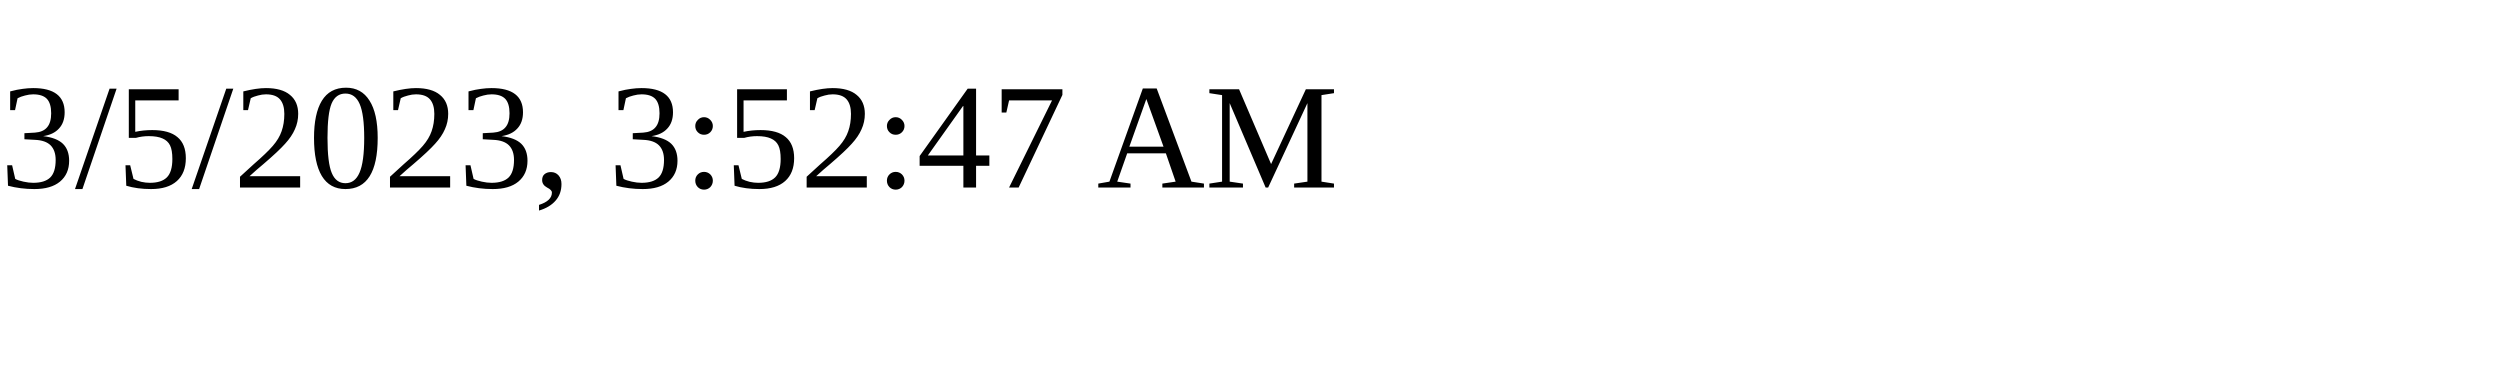
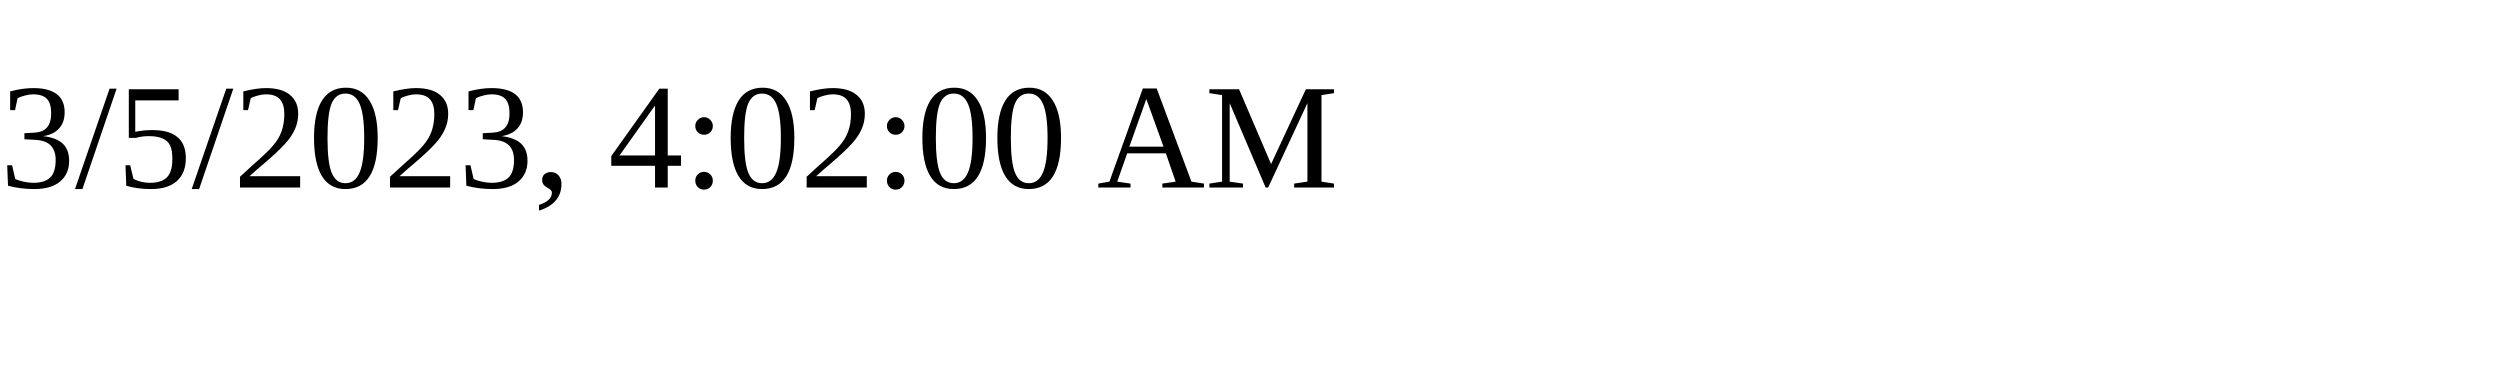
<svg xmlns="http://www.w3.org/2000/svg" height="30" width="200">
-   <text x="0" y="15">3/5/2023, 3:52:47 AM</text>
+   <text x="0" y="15">3/5/2023, 4:02:00 AM</text>
</svg>
